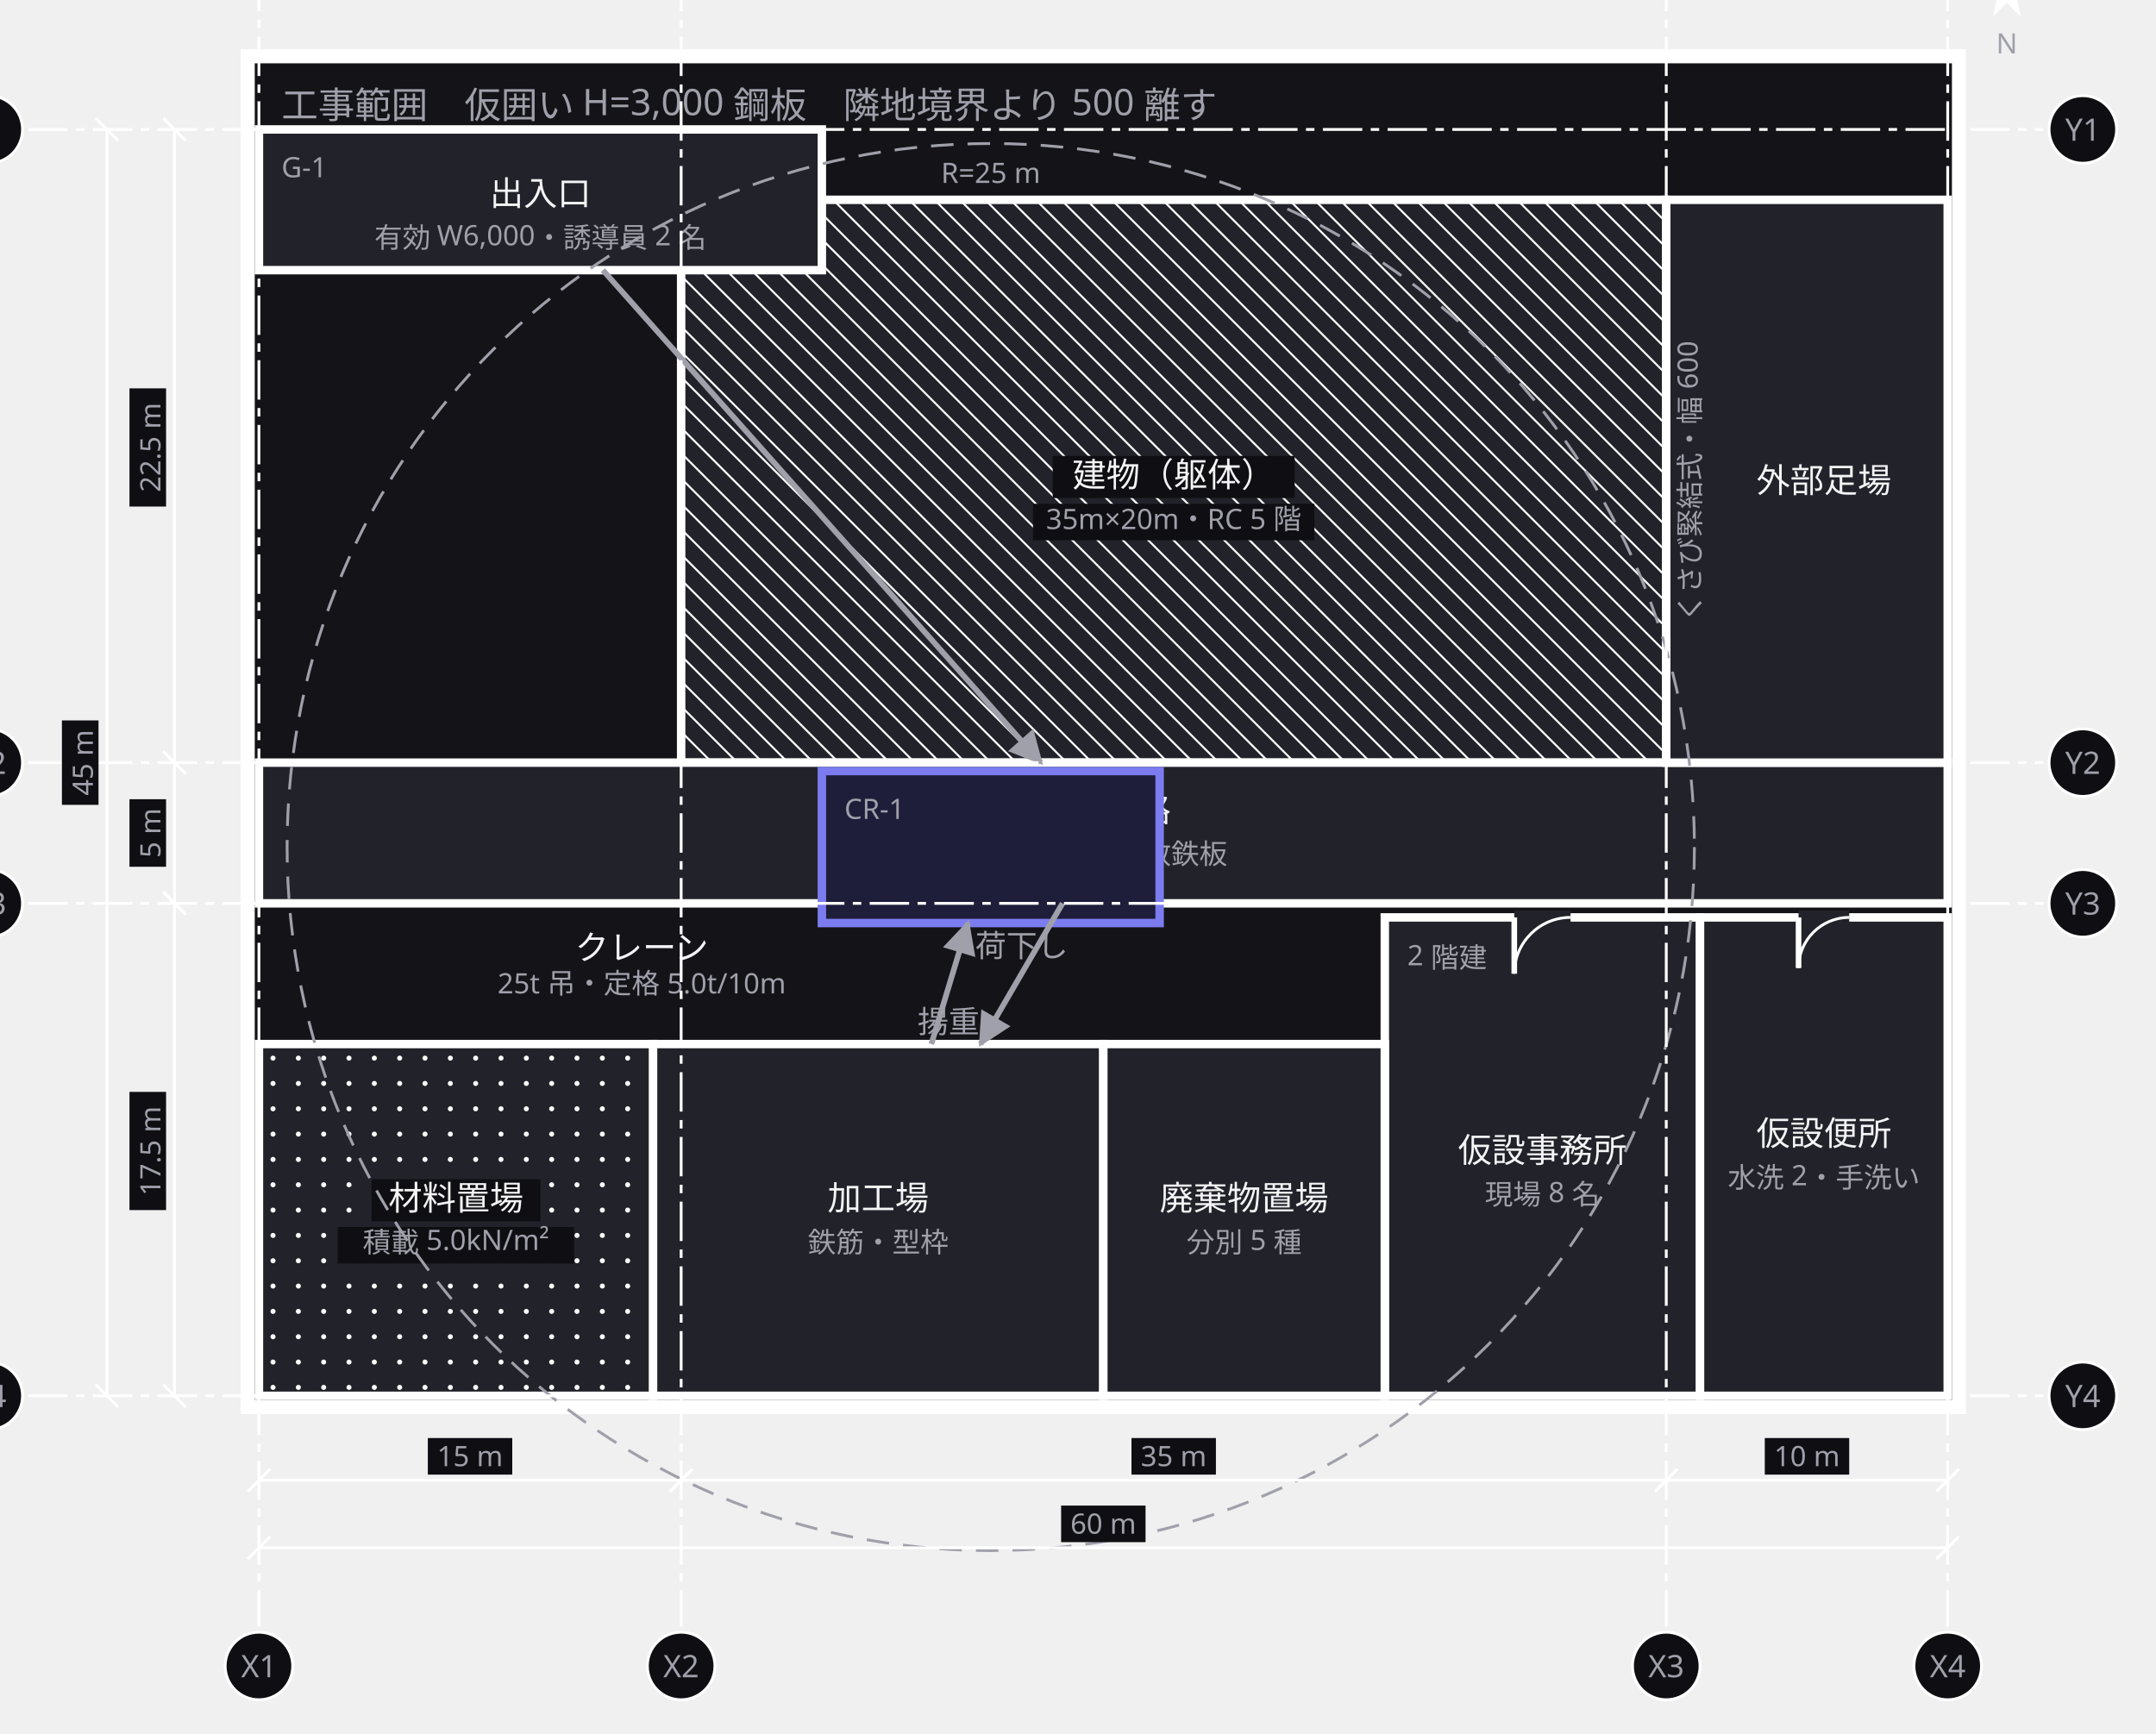
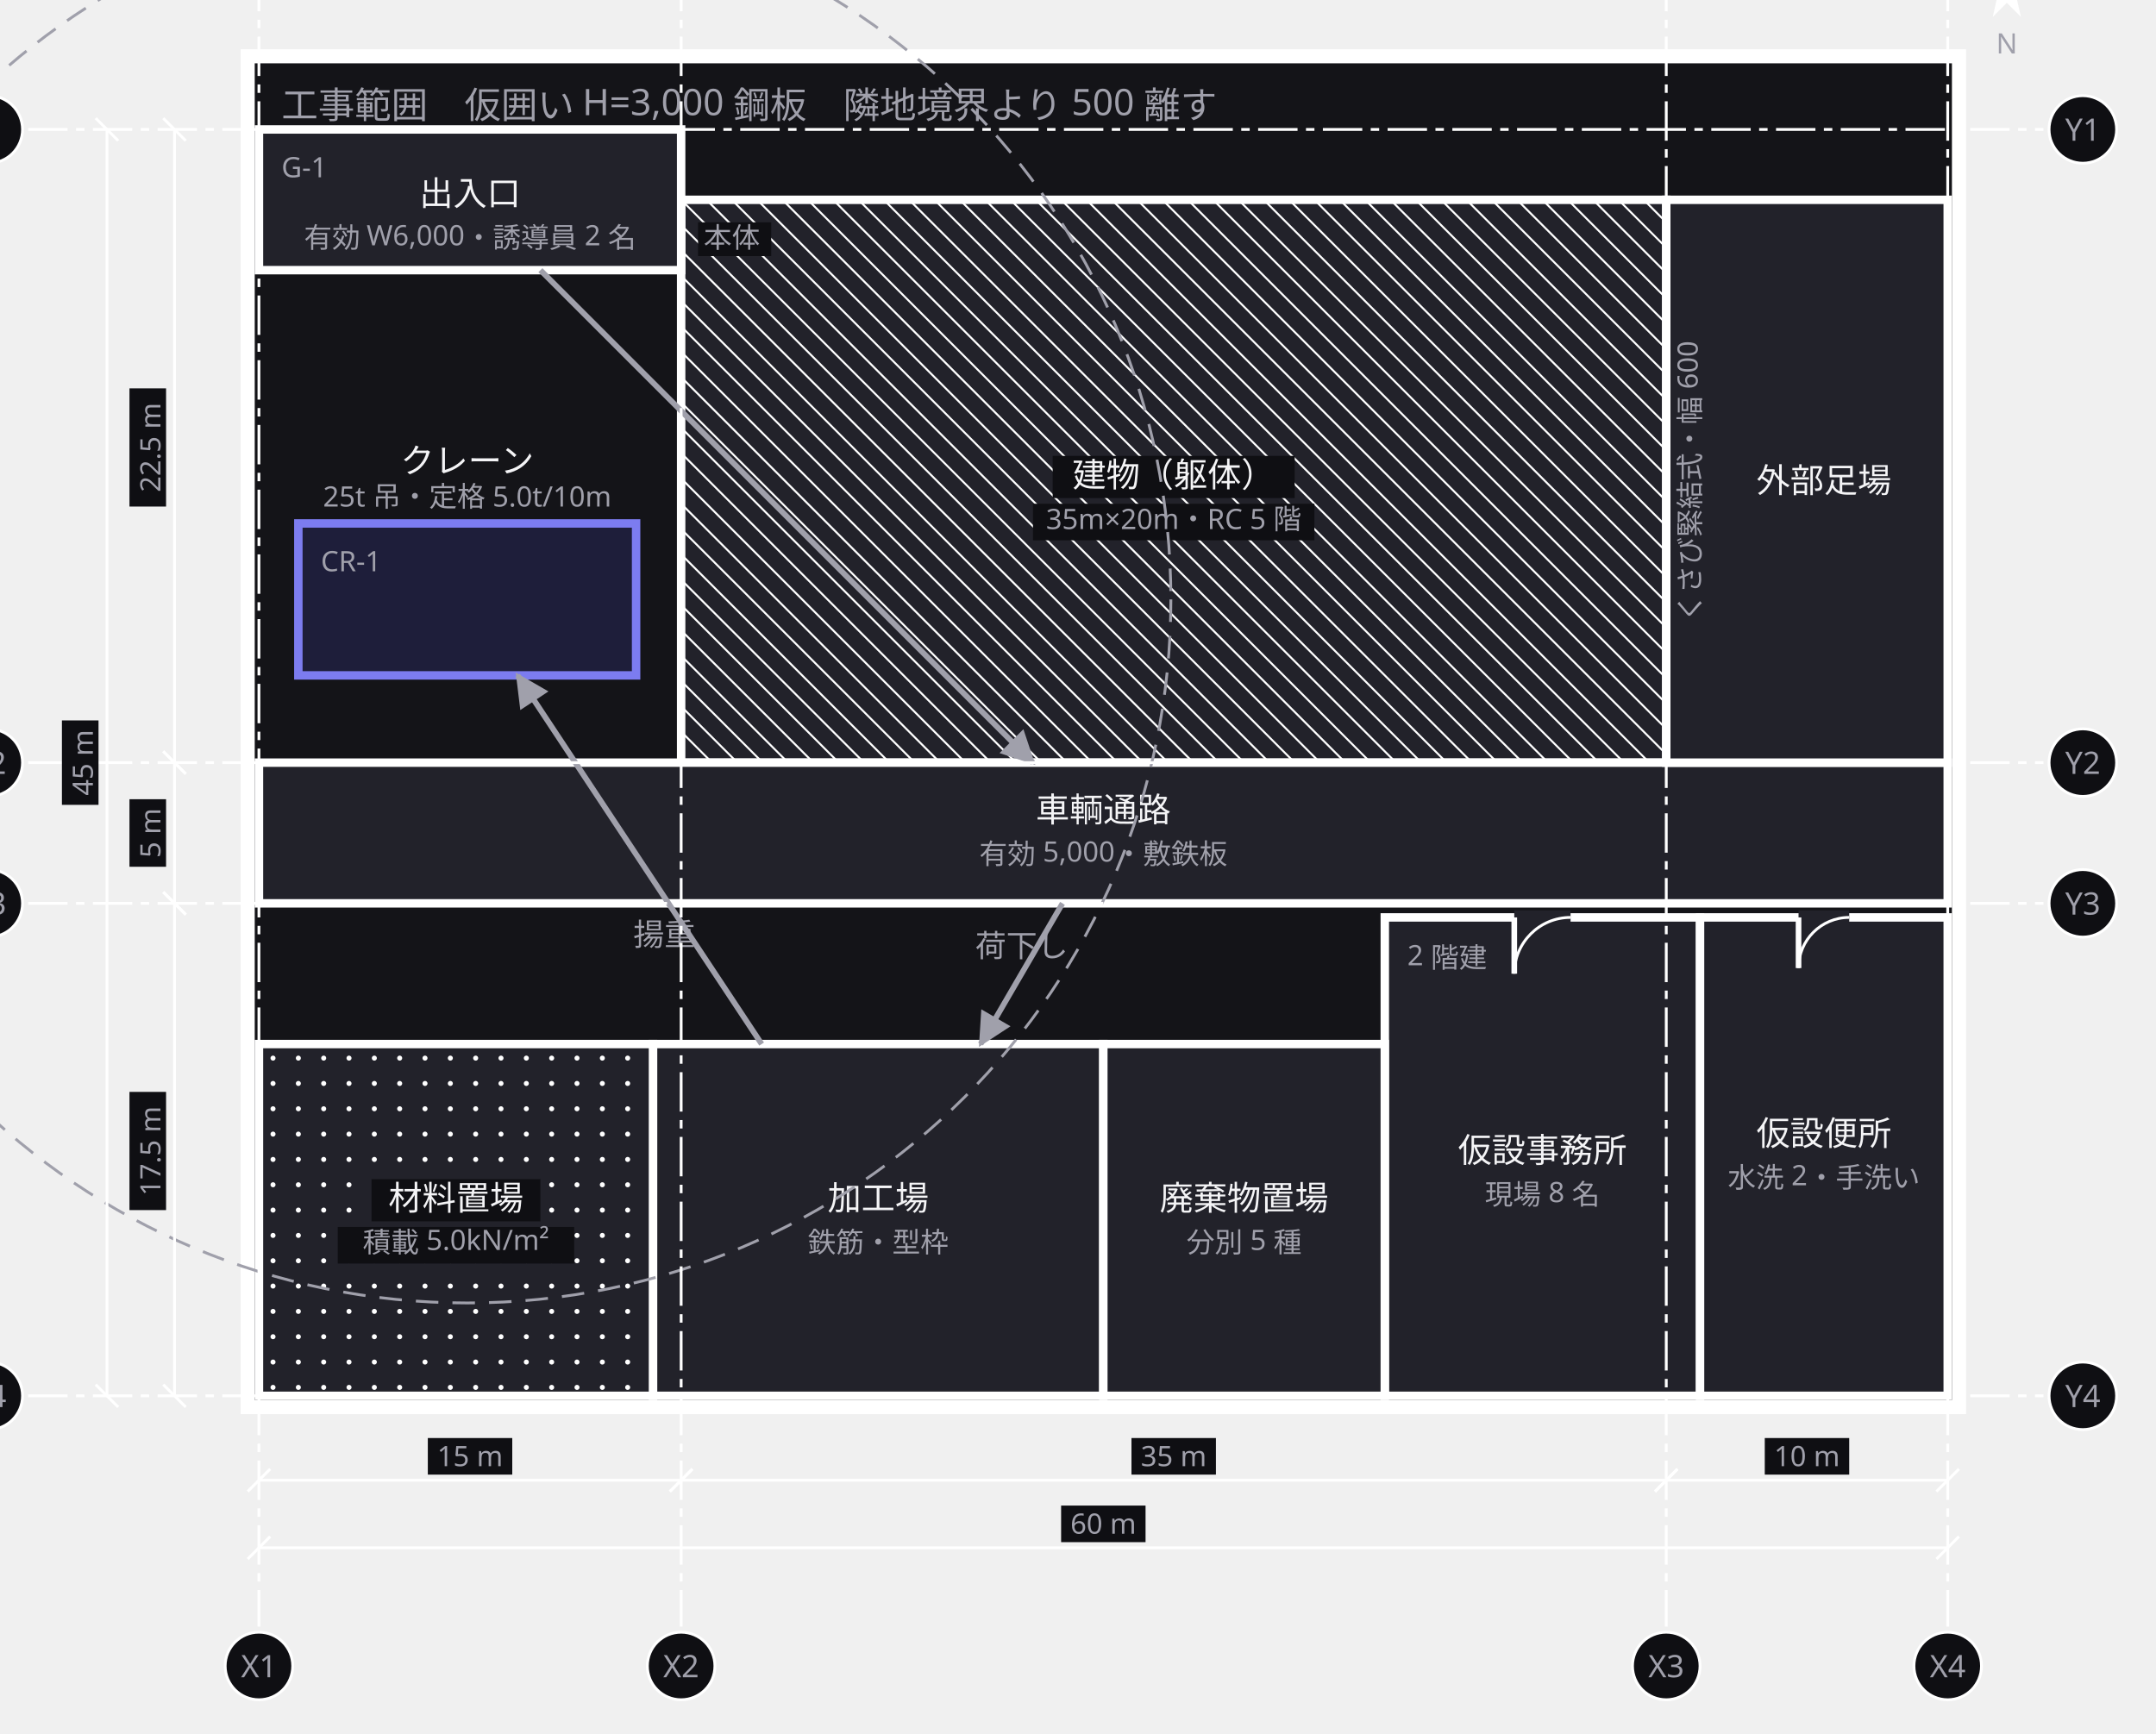
<svg xmlns="http://www.w3.org/2000/svg" width="766" height="616" viewBox="0 0 766 616">
  <defs>
    <marker id="arrow" viewBox="0 0 10 10" refX="9" refY="5" markerWidth="6" markerHeight="6" orient="auto">
      <path d="M 0 0 L 10 5 L 0 10 z" fill="#a0a0ab" />
    </marker>
  </defs>
  <g data-group="site">
    <rect x="88" y="20" width="608" height="480" fill="#141418" stroke="#ffffff" stroke-width="5" />
    <text x="100" y="42" font-family="sans-serif" font-size="13" fill="#a0a0ab">工事範囲　仮囲い H=3,000 鋼板　隣地境界より 500 離す</text>
  </g>
  <g data-node="tatemono" data-pinned="false" data-shape="rect">
    <rect x="242" y="71" width="350" height="200" fill="#22222a" stroke="#ffffff" stroke-width="3" />
    <line x1="592" y1="79" x2="584" y2="71" stroke="#ffffff" stroke-width="0.7" />
    <line x1="592" y1="88" x2="575" y2="71" stroke="#ffffff" stroke-width="0.7" />
    <line x1="592" y1="97" x2="566" y2="71" stroke="#ffffff" stroke-width="0.7" />
    <line x1="592" y1="106" x2="557" y2="71" stroke="#ffffff" stroke-width="0.7" />
    <line x1="592" y1="115" x2="548" y2="71" stroke="#ffffff" stroke-width="0.7" />
    <line x1="592" y1="124" x2="539" y2="71" stroke="#ffffff" stroke-width="0.7" />
    <line x1="592" y1="133" x2="530" y2="71" stroke="#ffffff" stroke-width="0.7" />
    <line x1="592" y1="142" x2="521" y2="71" stroke="#ffffff" stroke-width="0.7" />
    <line x1="592" y1="151" x2="512" y2="71" stroke="#ffffff" stroke-width="0.7" />
    <line x1="592" y1="160" x2="503" y2="71" stroke="#ffffff" stroke-width="0.7" />
    <line x1="592" y1="169" x2="494" y2="71" stroke="#ffffff" stroke-width="0.7" />
    <line x1="592" y1="178" x2="485" y2="71" stroke="#ffffff" stroke-width="0.7" />
    <line x1="592" y1="187" x2="476" y2="71" stroke="#ffffff" stroke-width="0.7" />
    <line x1="592" y1="196" x2="467" y2="71" stroke="#ffffff" stroke-width="0.7" />
    <line x1="592" y1="205" x2="458" y2="71" stroke="#ffffff" stroke-width="0.7" />
    <line x1="592" y1="214" x2="449" y2="71" stroke="#ffffff" stroke-width="0.7" />
    <line x1="592" y1="223" x2="440" y2="71" stroke="#ffffff" stroke-width="0.7" />
    <line x1="592" y1="232" x2="431" y2="71" stroke="#ffffff" stroke-width="0.7" />
    <line x1="592" y1="241" x2="422" y2="71" stroke="#ffffff" stroke-width="0.7" />
    <line x1="592" y1="250" x2="413" y2="71" stroke="#ffffff" stroke-width="0.7" />
    <line x1="592" y1="259" x2="404" y2="71" stroke="#ffffff" stroke-width="0.7" />
    <line x1="592" y1="268" x2="395" y2="71" stroke="#ffffff" stroke-width="0.7" />
    <line x1="386" y1="71" x2="586" y2="271" stroke="#ffffff" stroke-width="0.7" />
    <line x1="377" y1="71" x2="577" y2="271" stroke="#ffffff" stroke-width="0.7" />
    <line x1="368" y1="71" x2="568" y2="271" stroke="#ffffff" stroke-width="0.7" />
    <line x1="359" y1="71" x2="559" y2="271" stroke="#ffffff" stroke-width="0.7" />
    <line x1="350" y1="71" x2="550" y2="271" stroke="#ffffff" stroke-width="0.7" />
    <line x1="341" y1="71" x2="541" y2="271" stroke="#ffffff" stroke-width="0.7" />
    <line x1="332" y1="71" x2="532" y2="271" stroke="#ffffff" stroke-width="0.7" />
    <line x1="323" y1="71" x2="523" y2="271" stroke="#ffffff" stroke-width="0.7" />
    <line x1="314" y1="71" x2="514" y2="271" stroke="#ffffff" stroke-width="0.7" />
    <line x1="305" y1="71" x2="505" y2="271" stroke="#ffffff" stroke-width="0.7" />
    <line x1="296" y1="71" x2="496" y2="271" stroke="#ffffff" stroke-width="0.7" />
    <line x1="287" y1="71" x2="487" y2="271" stroke="#ffffff" stroke-width="0.7" />
    <line x1="278" y1="71" x2="478" y2="271" stroke="#ffffff" stroke-width="0.7" />
    <line x1="269" y1="71" x2="469" y2="271" stroke="#ffffff" stroke-width="0.7" />
    <line x1="260" y1="71" x2="460" y2="271" stroke="#ffffff" stroke-width="0.7" />
    <line x1="251" y1="71" x2="451" y2="271" stroke="#ffffff" stroke-width="0.7" />
    <line x1="242" y1="71" x2="442" y2="271" stroke="#ffffff" stroke-width="0.7" />
    <line x1="242" y1="80" x2="433" y2="271" stroke="#ffffff" stroke-width="0.7" />
    <line x1="242" y1="89" x2="424" y2="271" stroke="#ffffff" stroke-width="0.7" />
    <line x1="242" y1="98" x2="415" y2="271" stroke="#ffffff" stroke-width="0.7" />
    <line x1="242" y1="107" x2="406" y2="271" stroke="#ffffff" stroke-width="0.7" />
    <line x1="242" y1="116" x2="397" y2="271" stroke="#ffffff" stroke-width="0.7" />
    <line x1="242" y1="125" x2="388" y2="271" stroke="#ffffff" stroke-width="0.7" />
    <line x1="242" y1="134" x2="379" y2="271" stroke="#ffffff" stroke-width="0.7" />
    <line x1="242" y1="143" x2="370" y2="271" stroke="#ffffff" stroke-width="0.7" />
    <line x1="242" y1="152" x2="361" y2="271" stroke="#ffffff" stroke-width="0.7" />
    <line x1="242" y1="161" x2="352" y2="271" stroke="#ffffff" stroke-width="0.7" />
    <line x1="242" y1="170" x2="343" y2="271" stroke="#ffffff" stroke-width="0.7" />
    <line x1="242" y1="179" x2="334" y2="271" stroke="#ffffff" stroke-width="0.7" />
    <line x1="242" y1="188" x2="325" y2="271" stroke="#ffffff" stroke-width="0.7" />
    <line x1="242" y1="197" x2="316" y2="271" stroke="#ffffff" stroke-width="0.7" />
    <line x1="242" y1="206" x2="307" y2="271" stroke="#ffffff" stroke-width="0.7" />
    <line x1="242" y1="215" x2="298" y2="271" stroke="#ffffff" stroke-width="0.7" />
    <line x1="242" y1="224" x2="289" y2="271" stroke="#ffffff" stroke-width="0.7" />
    <line x1="242" y1="233" x2="280" y2="271" stroke="#ffffff" stroke-width="0.7" />
    <line x1="242" y1="242" x2="271" y2="271" stroke="#ffffff" stroke-width="0.7" />
    <line x1="242" y1="251" x2="262" y2="271" stroke="#ffffff" stroke-width="0.7" />
    <line x1="242" y1="260" x2="253" y2="271" stroke="#ffffff" stroke-width="0.7" />
    <line x1="242" y1="269" x2="244" y2="271" stroke="#ffffff" stroke-width="0.7" />
    <rect x="248" y="79" width="26" height="12" fill="#0f0f13" />
    <text x="250" y="88" font-family="sans-serif" font-size="10" fill="#a0a0ab">本体</text>
    <rect x="374" y="162" width="86" height="15" fill="#0f0f13" />
    <text x="417" y="173" text-anchor="middle" font-family="sans-serif" font-size="12" fill="#f4f4f6">建物（躯体）</text>
    <rect x="367" y="179" width="100" height="13" fill="#0f0f13" />
    <text x="417" y="188" text-anchor="middle" font-family="sans-serif" font-size="10" fill="#a0a0ab">35m×20m・RC 5 階</text>
  </g>
  <g data-node="tsuro" data-pinned="false" data-shape="rect">
    <rect x="92" y="271" width="600" height="50" fill="#22222a" stroke="#ffffff" stroke-width="3" />
    <text x="392" y="292" text-anchor="middle" font-family="sans-serif" font-size="12" fill="#f4f4f6">車輌通路</text>
    <text x="392" y="307" text-anchor="middle" font-family="sans-serif" font-size="10" fill="#a0a0ab">有効 5,000・敷鉄板</text>
  </g>
  <g data-node="ashiba" data-pinned="false" data-shape="rect">
    <rect x="592" y="71" width="100" height="200" fill="#22222a" stroke="#ffffff" stroke-width="3" />
    <text x="648" y="175" text-anchor="middle" font-family="sans-serif" font-size="12" fill="#f4f4f6">外部足場</text>
    <text x="604" y="171" text-anchor="middle" font-family="sans-serif" font-size="10" fill="#a0a0ab" transform="rotate(-90 604 171)">くさび緊結式・幅 600</text>
  </g>
  <g data-node="kako" data-pinned="false" data-shape="rect">
    <rect x="232" y="371" width="160" height="125" fill="#22222a" stroke="#ffffff" stroke-width="3" />
    <text x="312" y="430" text-anchor="middle" font-family="sans-serif" font-size="12" fill="#f4f4f6">加工場</text>
    <text x="312" y="445" text-anchor="middle" font-family="sans-serif" font-size="10" fill="#a0a0ab">鉄筋・型枠</text>
  </g>
  <g data-node="jimusho" data-pinned="false" data-shape="rect">
    <rect x="492" y="326" width="112" height="170" fill="#22222a" stroke="#ffffff" stroke-width="3" />
    <line x1="538" y1="326" x2="558" y2="326" stroke="#22222a" stroke-width="5" />
    <line x1="538" y1="326" x2="538" y2="346" stroke="#ffffff" stroke-width="2" />
    <path d="M 538 346 A 20 20 0 0 1 558 326" fill="none" stroke="#ffffff" stroke-width="1" />
    <text x="500" y="343" font-family="sans-serif" font-size="10" fill="#a0a0ab">2 階建</text>
    <text x="548" y="413" text-anchor="middle" font-family="sans-serif" font-size="12" fill="#f4f4f6">仮設事務所</text>
    <text x="548" y="428" text-anchor="middle" font-family="sans-serif" font-size="10" fill="#a0a0ab">現場 8 名</text>
  </g>
  <g data-node="shizai" data-pinned="false" data-shape="rect">
    <rect x="92" y="371" width="140" height="125" fill="#22222a" stroke="#ffffff" stroke-width="3" />
    <circle cx="97" cy="376" r="0.9" fill="#ffffff" />
    <circle cx="106" cy="376" r="0.9" fill="#ffffff" />
    <circle cx="115" cy="376" r="0.9" fill="#ffffff" />
    <circle cx="124" cy="376" r="0.9" fill="#ffffff" />
    <circle cx="133" cy="376" r="0.9" fill="#ffffff" />
    <circle cx="142" cy="376" r="0.9" fill="#ffffff" />
    <circle cx="151" cy="376" r="0.9" fill="#ffffff" />
    <circle cx="160" cy="376" r="0.9" fill="#ffffff" />
    <circle cx="169" cy="376" r="0.9" fill="#ffffff" />
    <circle cx="178" cy="376" r="0.9" fill="#ffffff" />
    <circle cx="187" cy="376" r="0.9" fill="#ffffff" />
    <circle cx="196" cy="376" r="0.9" fill="#ffffff" />
    <circle cx="205" cy="376" r="0.9" fill="#ffffff" />
    <circle cx="214" cy="376" r="0.9" fill="#ffffff" />
    <circle cx="223" cy="376" r="0.9" fill="#ffffff" />
    <circle cx="232" cy="376" r="0.9" fill="#ffffff" />
    <circle cx="97" cy="385" r="0.9" fill="#ffffff" />
    <circle cx="106" cy="385" r="0.9" fill="#ffffff" />
    <circle cx="115" cy="385" r="0.9" fill="#ffffff" />
    <circle cx="124" cy="385" r="0.9" fill="#ffffff" />
    <circle cx="133" cy="385" r="0.9" fill="#ffffff" />
    <circle cx="142" cy="385" r="0.9" fill="#ffffff" />
    <circle cx="151" cy="385" r="0.9" fill="#ffffff" />
    <circle cx="160" cy="385" r="0.9" fill="#ffffff" />
    <circle cx="169" cy="385" r="0.9" fill="#ffffff" />
    <circle cx="178" cy="385" r="0.9" fill="#ffffff" />
    <circle cx="187" cy="385" r="0.9" fill="#ffffff" />
    <circle cx="196" cy="385" r="0.9" fill="#ffffff" />
    <circle cx="205" cy="385" r="0.9" fill="#ffffff" />
    <circle cx="214" cy="385" r="0.9" fill="#ffffff" />
    <circle cx="223" cy="385" r="0.9" fill="#ffffff" />
    <circle cx="232" cy="385" r="0.9" fill="#ffffff" />
    <circle cx="97" cy="394" r="0.9" fill="#ffffff" />
    <circle cx="106" cy="394" r="0.9" fill="#ffffff" />
    <circle cx="115" cy="394" r="0.9" fill="#ffffff" />
    <circle cx="124" cy="394" r="0.9" fill="#ffffff" />
    <circle cx="133" cy="394" r="0.9" fill="#ffffff" />
    <circle cx="142" cy="394" r="0.9" fill="#ffffff" />
    <circle cx="151" cy="394" r="0.9" fill="#ffffff" />
    <circle cx="160" cy="394" r="0.9" fill="#ffffff" />
    <circle cx="169" cy="394" r="0.9" fill="#ffffff" />
    <circle cx="178" cy="394" r="0.9" fill="#ffffff" />
    <circle cx="187" cy="394" r="0.9" fill="#ffffff" />
    <circle cx="196" cy="394" r="0.9" fill="#ffffff" />
    <circle cx="205" cy="394" r="0.9" fill="#ffffff" />
    <circle cx="214" cy="394" r="0.9" fill="#ffffff" />
    <circle cx="223" cy="394" r="0.9" fill="#ffffff" />
    <circle cx="232" cy="394" r="0.9" fill="#ffffff" />
    <circle cx="97" cy="403" r="0.9" fill="#ffffff" />
    <circle cx="106" cy="403" r="0.9" fill="#ffffff" />
    <circle cx="115" cy="403" r="0.9" fill="#ffffff" />
    <circle cx="124" cy="403" r="0.9" fill="#ffffff" />
    <circle cx="133" cy="403" r="0.9" fill="#ffffff" />
    <circle cx="142" cy="403" r="0.9" fill="#ffffff" />
    <circle cx="151" cy="403" r="0.9" fill="#ffffff" />
    <circle cx="160" cy="403" r="0.9" fill="#ffffff" />
    <circle cx="169" cy="403" r="0.9" fill="#ffffff" />
    <circle cx="178" cy="403" r="0.9" fill="#ffffff" />
    <circle cx="187" cy="403" r="0.9" fill="#ffffff" />
    <circle cx="196" cy="403" r="0.9" fill="#ffffff" />
    <circle cx="205" cy="403" r="0.9" fill="#ffffff" />
    <circle cx="214" cy="403" r="0.9" fill="#ffffff" />
    <circle cx="223" cy="403" r="0.9" fill="#ffffff" />
    <circle cx="232" cy="403" r="0.9" fill="#ffffff" />
    <circle cx="97" cy="412" r="0.9" fill="#ffffff" />
    <circle cx="106" cy="412" r="0.9" fill="#ffffff" />
    <circle cx="115" cy="412" r="0.9" fill="#ffffff" />
    <circle cx="124" cy="412" r="0.9" fill="#ffffff" />
    <circle cx="133" cy="412" r="0.9" fill="#ffffff" />
    <circle cx="142" cy="412" r="0.9" fill="#ffffff" />
    <circle cx="151" cy="412" r="0.9" fill="#ffffff" />
    <circle cx="160" cy="412" r="0.9" fill="#ffffff" />
    <circle cx="169" cy="412" r="0.9" fill="#ffffff" />
    <circle cx="178" cy="412" r="0.9" fill="#ffffff" />
    <circle cx="187" cy="412" r="0.9" fill="#ffffff" />
    <circle cx="196" cy="412" r="0.9" fill="#ffffff" />
    <circle cx="205" cy="412" r="0.9" fill="#ffffff" />
    <circle cx="214" cy="412" r="0.9" fill="#ffffff" />
    <circle cx="223" cy="412" r="0.9" fill="#ffffff" />
    <circle cx="232" cy="412" r="0.9" fill="#ffffff" />
    <circle cx="97" cy="421" r="0.9" fill="#ffffff" />
    <circle cx="106" cy="421" r="0.9" fill="#ffffff" />
    <circle cx="115" cy="421" r="0.9" fill="#ffffff" />
    <circle cx="124" cy="421" r="0.9" fill="#ffffff" />
    <circle cx="133" cy="421" r="0.9" fill="#ffffff" />
    <circle cx="142" cy="421" r="0.9" fill="#ffffff" />
    <circle cx="151" cy="421" r="0.9" fill="#ffffff" />
    <circle cx="160" cy="421" r="0.9" fill="#ffffff" />
    <circle cx="169" cy="421" r="0.9" fill="#ffffff" />
    <circle cx="178" cy="421" r="0.9" fill="#ffffff" />
    <circle cx="187" cy="421" r="0.9" fill="#ffffff" />
    <circle cx="196" cy="421" r="0.9" fill="#ffffff" />
    <circle cx="205" cy="421" r="0.9" fill="#ffffff" />
    <circle cx="214" cy="421" r="0.9" fill="#ffffff" />
    <circle cx="223" cy="421" r="0.9" fill="#ffffff" />
    <circle cx="232" cy="421" r="0.9" fill="#ffffff" />
    <circle cx="97" cy="430" r="0.9" fill="#ffffff" />
    <circle cx="106" cy="430" r="0.9" fill="#ffffff" />
    <circle cx="115" cy="430" r="0.9" fill="#ffffff" />
    <circle cx="124" cy="430" r="0.9" fill="#ffffff" />
    <circle cx="133" cy="430" r="0.9" fill="#ffffff" />
    <circle cx="142" cy="430" r="0.9" fill="#ffffff" />
    <circle cx="151" cy="430" r="0.9" fill="#ffffff" />
    <circle cx="160" cy="430" r="0.9" fill="#ffffff" />
    <circle cx="169" cy="430" r="0.9" fill="#ffffff" />
    <circle cx="178" cy="430" r="0.9" fill="#ffffff" />
    <circle cx="187" cy="430" r="0.9" fill="#ffffff" />
    <circle cx="196" cy="430" r="0.9" fill="#ffffff" />
    <circle cx="205" cy="430" r="0.9" fill="#ffffff" />
    <circle cx="214" cy="430" r="0.9" fill="#ffffff" />
    <circle cx="223" cy="430" r="0.9" fill="#ffffff" />
    <circle cx="232" cy="430" r="0.9" fill="#ffffff" />
    <circle cx="97" cy="439" r="0.9" fill="#ffffff" />
    <circle cx="106" cy="439" r="0.9" fill="#ffffff" />
    <circle cx="115" cy="439" r="0.9" fill="#ffffff" />
    <circle cx="124" cy="439" r="0.9" fill="#ffffff" />
    <circle cx="133" cy="439" r="0.9" fill="#ffffff" />
    <circle cx="142" cy="439" r="0.9" fill="#ffffff" />
    <circle cx="151" cy="439" r="0.9" fill="#ffffff" />
    <circle cx="160" cy="439" r="0.9" fill="#ffffff" />
    <circle cx="169" cy="439" r="0.9" fill="#ffffff" />
    <circle cx="178" cy="439" r="0.9" fill="#ffffff" />
    <circle cx="187" cy="439" r="0.9" fill="#ffffff" />
    <circle cx="196" cy="439" r="0.9" fill="#ffffff" />
    <circle cx="205" cy="439" r="0.9" fill="#ffffff" />
    <circle cx="214" cy="439" r="0.9" fill="#ffffff" />
    <circle cx="223" cy="439" r="0.9" fill="#ffffff" />
    <circle cx="232" cy="439" r="0.9" fill="#ffffff" />
    <circle cx="97" cy="448" r="0.9" fill="#ffffff" />
    <circle cx="106" cy="448" r="0.9" fill="#ffffff" />
    <circle cx="115" cy="448" r="0.9" fill="#ffffff" />
    <circle cx="124" cy="448" r="0.9" fill="#ffffff" />
    <circle cx="133" cy="448" r="0.9" fill="#ffffff" />
    <circle cx="142" cy="448" r="0.9" fill="#ffffff" />
    <circle cx="151" cy="448" r="0.9" fill="#ffffff" />
    <circle cx="160" cy="448" r="0.9" fill="#ffffff" />
    <circle cx="169" cy="448" r="0.9" fill="#ffffff" />
    <circle cx="178" cy="448" r="0.9" fill="#ffffff" />
    <circle cx="187" cy="448" r="0.9" fill="#ffffff" />
    <circle cx="196" cy="448" r="0.9" fill="#ffffff" />
    <circle cx="205" cy="448" r="0.9" fill="#ffffff" />
    <circle cx="214" cy="448" r="0.9" fill="#ffffff" />
    <circle cx="223" cy="448" r="0.9" fill="#ffffff" />
    <circle cx="232" cy="448" r="0.9" fill="#ffffff" />
    <circle cx="97" cy="457" r="0.9" fill="#ffffff" />
    <circle cx="106" cy="457" r="0.9" fill="#ffffff" />
    <circle cx="115" cy="457" r="0.9" fill="#ffffff" />
    <circle cx="124" cy="457" r="0.9" fill="#ffffff" />
    <circle cx="133" cy="457" r="0.9" fill="#ffffff" />
    <circle cx="142" cy="457" r="0.9" fill="#ffffff" />
    <circle cx="151" cy="457" r="0.9" fill="#ffffff" />
    <circle cx="160" cy="457" r="0.9" fill="#ffffff" />
    <circle cx="169" cy="457" r="0.9" fill="#ffffff" />
    <circle cx="178" cy="457" r="0.9" fill="#ffffff" />
    <circle cx="187" cy="457" r="0.9" fill="#ffffff" />
    <circle cx="196" cy="457" r="0.9" fill="#ffffff" />
    <circle cx="205" cy="457" r="0.9" fill="#ffffff" />
    <circle cx="214" cy="457" r="0.9" fill="#ffffff" />
    <circle cx="223" cy="457" r="0.9" fill="#ffffff" />
    <circle cx="232" cy="457" r="0.9" fill="#ffffff" />
    <circle cx="97" cy="466" r="0.9" fill="#ffffff" />
    <circle cx="106" cy="466" r="0.9" fill="#ffffff" />
    <circle cx="115" cy="466" r="0.9" fill="#ffffff" />
    <circle cx="124" cy="466" r="0.9" fill="#ffffff" />
    <circle cx="133" cy="466" r="0.9" fill="#ffffff" />
    <circle cx="142" cy="466" r="0.9" fill="#ffffff" />
    <circle cx="151" cy="466" r="0.9" fill="#ffffff" />
    <circle cx="160" cy="466" r="0.9" fill="#ffffff" />
    <circle cx="169" cy="466" r="0.9" fill="#ffffff" />
    <circle cx="178" cy="466" r="0.9" fill="#ffffff" />
    <circle cx="187" cy="466" r="0.9" fill="#ffffff" />
    <circle cx="196" cy="466" r="0.9" fill="#ffffff" />
    <circle cx="205" cy="466" r="0.9" fill="#ffffff" />
    <circle cx="214" cy="466" r="0.9" fill="#ffffff" />
    <circle cx="223" cy="466" r="0.9" fill="#ffffff" />
    <circle cx="232" cy="466" r="0.9" fill="#ffffff" />
    <circle cx="97" cy="475" r="0.9" fill="#ffffff" />
    <circle cx="106" cy="475" r="0.9" fill="#ffffff" />
    <circle cx="115" cy="475" r="0.9" fill="#ffffff" />
    <circle cx="124" cy="475" r="0.9" fill="#ffffff" />
    <circle cx="133" cy="475" r="0.9" fill="#ffffff" />
    <circle cx="142" cy="475" r="0.9" fill="#ffffff" />
    <circle cx="151" cy="475" r="0.9" fill="#ffffff" />
    <circle cx="160" cy="475" r="0.9" fill="#ffffff" />
    <circle cx="169" cy="475" r="0.9" fill="#ffffff" />
    <circle cx="178" cy="475" r="0.9" fill="#ffffff" />
    <circle cx="187" cy="475" r="0.9" fill="#ffffff" />
    <circle cx="196" cy="475" r="0.9" fill="#ffffff" />
    <circle cx="205" cy="475" r="0.9" fill="#ffffff" />
    <circle cx="214" cy="475" r="0.9" fill="#ffffff" />
    <circle cx="223" cy="475" r="0.9" fill="#ffffff" />
    <circle cx="232" cy="475" r="0.9" fill="#ffffff" />
    <circle cx="97" cy="484" r="0.9" fill="#ffffff" />
    <circle cx="106" cy="484" r="0.9" fill="#ffffff" />
    <circle cx="115" cy="484" r="0.9" fill="#ffffff" />
    <circle cx="124" cy="484" r="0.9" fill="#ffffff" />
    <circle cx="133" cy="484" r="0.9" fill="#ffffff" />
    <circle cx="142" cy="484" r="0.9" fill="#ffffff" />
    <circle cx="151" cy="484" r="0.9" fill="#ffffff" />
    <circle cx="160" cy="484" r="0.9" fill="#ffffff" />
    <circle cx="169" cy="484" r="0.9" fill="#ffffff" />
    <circle cx="178" cy="484" r="0.9" fill="#ffffff" />
    <circle cx="187" cy="484" r="0.9" fill="#ffffff" />
    <circle cx="196" cy="484" r="0.9" fill="#ffffff" />
    <circle cx="205" cy="484" r="0.9" fill="#ffffff" />
    <circle cx="214" cy="484" r="0.9" fill="#ffffff" />
    <circle cx="223" cy="484" r="0.9" fill="#ffffff" />
    <circle cx="232" cy="484" r="0.9" fill="#ffffff" />
    <circle cx="97" cy="493" r="0.9" fill="#ffffff" />
    <circle cx="106" cy="493" r="0.9" fill="#ffffff" />
    <circle cx="115" cy="493" r="0.9" fill="#ffffff" />
    <circle cx="124" cy="493" r="0.9" fill="#ffffff" />
    <circle cx="133" cy="493" r="0.9" fill="#ffffff" />
    <circle cx="142" cy="493" r="0.9" fill="#ffffff" />
    <circle cx="151" cy="493" r="0.9" fill="#ffffff" />
    <circle cx="160" cy="493" r="0.9" fill="#ffffff" />
    <circle cx="169" cy="493" r="0.9" fill="#ffffff" />
    <circle cx="178" cy="493" r="0.9" fill="#ffffff" />
    <circle cx="187" cy="493" r="0.9" fill="#ffffff" />
    <circle cx="196" cy="493" r="0.9" fill="#ffffff" />
    <circle cx="205" cy="493" r="0.9" fill="#ffffff" />
    <circle cx="214" cy="493" r="0.9" fill="#ffffff" />
    <circle cx="223" cy="493" r="0.9" fill="#ffffff" />
    <circle cx="232" cy="493" r="0.9" fill="#ffffff" />
    <rect x="132" y="419" width="60" height="15" fill="#0f0f13" />
    <text x="162" y="430" text-anchor="middle" font-family="sans-serif" font-size="12" fill="#f4f4f6">材料置場</text>
    <rect x="120" y="436" width="84" height="13" fill="#0f0f13" />
    <text x="162" y="445" text-anchor="middle" font-family="sans-serif" font-size="10" fill="#a0a0ab">積載 5.0kN/m²</text>
  </g>
  <g data-node="benjo" data-pinned="false" data-shape="rect">
    <rect x="604" y="326" width="88" height="170" fill="#22222a" stroke="#ffffff" stroke-width="3" />
    <line x1="639" y1="326" x2="657" y2="326" stroke="#22222a" stroke-width="5" />
    <line x1="639" y1="326" x2="639" y2="344" stroke="#ffffff" stroke-width="2" />
    <path d="M 639 344 A 18 18 0 0 1 657 326" fill="none" stroke="#ffffff" stroke-width="1" />
    <text x="648" y="407" text-anchor="middle" font-family="sans-serif" font-size="12" fill="#f4f4f6">仮設便所</text>
    <text x="648" y="422" text-anchor="middle" font-family="sans-serif" font-size="10" fill="#a0a0ab">水洗 2・手洗い</text>
  </g>
  <g data-node="haiki" data-pinned="false" data-shape="rect">
    <rect x="392" y="371" width="100" height="125" fill="#22222a" stroke="#ffffff" stroke-width="3" />
    <text x="442" y="430" text-anchor="middle" font-family="sans-serif" font-size="12" fill="#f4f4f6">廃棄物置場</text>
    <text x="442" y="445" text-anchor="middle" font-family="sans-serif" font-size="10" fill="#a0a0ab">分別 5 種</text>
  </g>
  <g data-node="gate" data-pinned="false" data-shape="rect">
-     <rect x="92" y="46" width="200" height="50" fill="#22222a" stroke="#ffffff" stroke-width="3" />
+     <rect x="92" y="46" width="150" height="50" fill="#22222a" stroke="#ffffff" stroke-width="3" />
    <text x="100" y="63" font-family="sans-serif" font-size="10" fill="#a0a0ab">G-1</text>
-     <text x="192" y="73" text-anchor="middle" font-family="sans-serif" font-size="12" fill="#f4f4f6">出入口</text>
-     <text x="192" y="88" text-anchor="middle" font-family="sans-serif" font-size="10" fill="#a0a0ab">有効 W6,000・誘導員 2 名</text>
+     <text x="167" y="73" text-anchor="middle" font-family="sans-serif" font-size="12" fill="#f4f4f6">出入口</text>
+     <text x="167" y="88" text-anchor="middle" font-family="sans-serif" font-size="10" fill="#a0a0ab">有効 W6,000・誘導員 2 名</text>
  </g>
  <g data-node="crane" data-pinned="false" data-appearance="primary" data-shape="rect">
-     <rect x="292" y="274" width="120" height="54" fill="#1e1e3a" stroke="#7c7cf0" stroke-width="3" />
-     <text x="300" y="291" font-family="sans-serif" font-size="10" fill="#a0a0ab">CR-1</text>
-     <text x="228" y="341" text-anchor="middle" font-family="sans-serif" font-size="12" fill="#f4f4f6">クレーン</text>
-     <text x="228" y="353" text-anchor="middle" font-family="sans-serif" font-size="10" fill="#a0a0ab">25t 吊・定格 5.0t/10m</text>
+     <rect x="106" y="186" width="120" height="54" fill="#1e1e3a" stroke="#7c7cf0" stroke-width="3" />
+     <text x="114" y="203" font-family="sans-serif" font-size="10" fill="#a0a0ab">CR-1</text>
+     <text x="166" y="168" text-anchor="middle" font-family="sans-serif" font-size="12" fill="#f4f4f6">クレーン</text>
+     <text x="166" y="180" text-anchor="middle" font-family="sans-serif" font-size="10" fill="#a0a0ab">25t 吊・定格 5.0t/10m</text>
  </g>
  <g data-edge="gate&gt;tsuro" data-pinned="false">
-     <path d="M 214.2 96 L 369.8 271" fill="none" stroke="#a0a0ab" stroke-width="2" marker-end="url(#arrow)" />
+     <path d="M 192 96 L 367 271" fill="none" stroke="#a0a0ab" stroke-width="2" marker-end="url(#arrow)" />
  </g>
  <g data-edge="tsuro&gt;kako" data-pinned="false">
    <path d="M 377.5 321 L 348.4 371" fill="none" stroke="#a0a0ab" stroke-width="2" marker-end="url(#arrow)" />
    <text x="363" y="340" text-anchor="middle" font-family="sans-serif" font-size="11" fill="#a0a0ab">荷下し</text>
  </g>
  <g data-edge="kako&gt;crane" data-pinned="false">
-     <path d="M 330.9 371 L 343.9 328" fill="none" stroke="#a0a0ab" stroke-width="2" marker-end="url(#arrow)" />
-     <text x="337" y="367" text-anchor="middle" font-family="sans-serif" font-size="11" fill="#a0a0ab">揚重</text>
+     <path d="M 270.6 371 L 183.9 240" fill="none" stroke="#a0a0ab" stroke-width="2" marker-end="url(#arrow)" />
+     <text x="236" y="336" text-anchor="middle" font-family="sans-serif" font-size="11" fill="#a0a0ab">揚重</text>
  </g>
  <g data-range="crane">
-     <circle cx="352" cy="301" r="250" fill="none" stroke="#a0a0ab" stroke-width="1" stroke-dasharray="8 5" />
-     <text x="352" y="65" text-anchor="middle" font-family="sans-serif" font-size="10" fill="#a0a0ab">R=25 m</text>
+     <circle cx="166" cy="213" r="250" fill="none" stroke="#a0a0ab" stroke-width="1" stroke-dasharray="8 5" />
+     <text x="166" y="-23" text-anchor="middle" font-family="sans-serif" font-size="10" fill="#a0a0ab">R=25 m</text>
  </g>
  <g data-grid="true">
    <line x1="92" y1="-10" x2="92" y2="578" stroke="#ffffff" stroke-width="1" stroke-dasharray="14 3 3 3" />
    <circle cx="92" cy="-24" r="12" fill="#0f0f13" stroke="#ffffff" />
    <text x="92" y="-20" text-anchor="middle" font-family="sans-serif" font-size="11" fill="#a0a0ab">X1</text>
    <circle cx="92" cy="592" r="12" fill="#0f0f13" stroke="#ffffff" />
    <text x="92" y="596" text-anchor="middle" font-family="sans-serif" font-size="11" fill="#a0a0ab">X1</text>
    <line x1="242" y1="-10" x2="242" y2="578" stroke="#ffffff" stroke-width="1" stroke-dasharray="14 3 3 3" />
    <circle cx="242" cy="-24" r="12" fill="#0f0f13" stroke="#ffffff" />
    <text x="242" y="-20" text-anchor="middle" font-family="sans-serif" font-size="11" fill="#a0a0ab">X2</text>
    <circle cx="242" cy="592" r="12" fill="#0f0f13" stroke="#ffffff" />
    <text x="242" y="596" text-anchor="middle" font-family="sans-serif" font-size="11" fill="#a0a0ab">X2</text>
    <line x1="592" y1="-10" x2="592" y2="578" stroke="#ffffff" stroke-width="1" stroke-dasharray="14 3 3 3" />
    <circle cx="592" cy="-24" r="12" fill="#0f0f13" stroke="#ffffff" />
    <text x="592" y="-20" text-anchor="middle" font-family="sans-serif" font-size="11" fill="#a0a0ab">X3</text>
    <circle cx="592" cy="592" r="12" fill="#0f0f13" stroke="#ffffff" />
    <text x="592" y="596" text-anchor="middle" font-family="sans-serif" font-size="11" fill="#a0a0ab">X3</text>
    <line x1="692" y1="-10" x2="692" y2="578" stroke="#ffffff" stroke-width="1" stroke-dasharray="14 3 3 3" />
    <circle cx="692" cy="-24" r="12" fill="#0f0f13" stroke="#ffffff" />
    <text x="692" y="-20" text-anchor="middle" font-family="sans-serif" font-size="11" fill="#a0a0ab">X4</text>
    <circle cx="692" cy="592" r="12" fill="#0f0f13" stroke="#ffffff" />
    <text x="692" y="596" text-anchor="middle" font-family="sans-serif" font-size="11" fill="#a0a0ab">X4</text>
    <line x1="10" y1="46" x2="726" y2="46" stroke="#ffffff" stroke-width="1" stroke-dasharray="14 3 3 3" />
    <circle cx="-4" cy="46" r="12" fill="#0f0f13" stroke="#ffffff" />
    <text x="-4" y="50" text-anchor="middle" font-family="sans-serif" font-size="11" fill="#a0a0ab">Y1</text>
    <circle cx="740" cy="46" r="12" fill="#0f0f13" stroke="#ffffff" />
    <text x="740" y="50" text-anchor="middle" font-family="sans-serif" font-size="11" fill="#a0a0ab">Y1</text>
    <line x1="10" y1="271" x2="726" y2="271" stroke="#ffffff" stroke-width="1" stroke-dasharray="14 3 3 3" />
    <circle cx="-4" cy="271" r="12" fill="#0f0f13" stroke="#ffffff" />
    <text x="-4" y="275" text-anchor="middle" font-family="sans-serif" font-size="11" fill="#a0a0ab">Y2</text>
    <circle cx="740" cy="271" r="12" fill="#0f0f13" stroke="#ffffff" />
    <text x="740" y="275" text-anchor="middle" font-family="sans-serif" font-size="11" fill="#a0a0ab">Y2</text>
    <line x1="10" y1="321" x2="726" y2="321" stroke="#ffffff" stroke-width="1" stroke-dasharray="14 3 3 3" />
    <circle cx="-4" cy="321" r="12" fill="#0f0f13" stroke="#ffffff" />
    <text x="-4" y="325" text-anchor="middle" font-family="sans-serif" font-size="11" fill="#a0a0ab">Y3</text>
    <circle cx="740" cy="321" r="12" fill="#0f0f13" stroke="#ffffff" />
    <text x="740" y="325" text-anchor="middle" font-family="sans-serif" font-size="11" fill="#a0a0ab">Y3</text>
    <line x1="10" y1="496" x2="726" y2="496" stroke="#ffffff" stroke-width="1" stroke-dasharray="14 3 3 3" />
    <circle cx="-4" cy="496" r="12" fill="#0f0f13" stroke="#ffffff" />
    <text x="-4" y="500" text-anchor="middle" font-family="sans-serif" font-size="11" fill="#a0a0ab">Y4</text>
    <circle cx="740" cy="496" r="12" fill="#0f0f13" stroke="#ffffff" />
    <text x="740" y="500" text-anchor="middle" font-family="sans-serif" font-size="11" fill="#a0a0ab">Y4</text>
  </g>
  <g data-dimensions="true">
    <line x1="92" y1="526" x2="242" y2="526" stroke="#ffffff" stroke-width="1" />
    <line x1="88" y1="530" x2="96" y2="522" stroke="#ffffff" stroke-width="1" />
    <line x1="238" y1="530" x2="246" y2="522" stroke="#ffffff" stroke-width="1" />
    <rect x="152" y="511" width="30" height="13" fill="#0f0f13" />
    <text x="167" y="521" text-anchor="middle" font-family="sans-serif" font-size="10" fill="#a0a0ab">15 m</text>
    <line x1="242" y1="526" x2="592" y2="526" stroke="#ffffff" stroke-width="1" />
    <line x1="238" y1="530" x2="246" y2="522" stroke="#ffffff" stroke-width="1" />
    <line x1="588" y1="530" x2="596" y2="522" stroke="#ffffff" stroke-width="1" />
    <rect x="402" y="511" width="30" height="13" fill="#0f0f13" />
    <text x="417" y="521" text-anchor="middle" font-family="sans-serif" font-size="10" fill="#a0a0ab">35 m</text>
    <line x1="592" y1="526" x2="692" y2="526" stroke="#ffffff" stroke-width="1" />
    <line x1="588" y1="530" x2="596" y2="522" stroke="#ffffff" stroke-width="1" />
    <line x1="688" y1="530" x2="696" y2="522" stroke="#ffffff" stroke-width="1" />
    <rect x="627" y="511" width="30" height="13" fill="#0f0f13" />
    <text x="642" y="521" text-anchor="middle" font-family="sans-serif" font-size="10" fill="#a0a0ab">10 m</text>
    <line x1="92" y1="550" x2="692" y2="550" stroke="#ffffff" stroke-width="1" />
    <line x1="88" y1="554" x2="96" y2="546" stroke="#ffffff" stroke-width="1" />
    <line x1="688" y1="554" x2="696" y2="546" stroke="#ffffff" stroke-width="1" />
    <rect x="377" y="535" width="30" height="13" fill="#0f0f13" />
    <text x="392" y="545" text-anchor="middle" font-family="sans-serif" font-size="10" fill="#a0a0ab">60 m</text>
    <line x1="62" y1="46" x2="62" y2="271" stroke="#ffffff" stroke-width="1" />
    <line x1="58" y1="42" x2="66" y2="50" stroke="#ffffff" stroke-width="1" />
    <line x1="58" y1="267" x2="66" y2="275" stroke="#ffffff" stroke-width="1" />
    <rect x="46" y="138" width="13" height="42" fill="#0f0f13" />
    <text x="57" y="159" text-anchor="middle" font-family="sans-serif" font-size="10" fill="#a0a0ab" transform="rotate(-90 57 159)">22.5 m</text>
    <line x1="62" y1="271" x2="62" y2="321" stroke="#ffffff" stroke-width="1" />
    <line x1="58" y1="267" x2="66" y2="275" stroke="#ffffff" stroke-width="1" />
    <line x1="58" y1="317" x2="66" y2="325" stroke="#ffffff" stroke-width="1" />
    <rect x="46" y="284" width="13" height="24" fill="#0f0f13" />
    <text x="57" y="296" text-anchor="middle" font-family="sans-serif" font-size="10" fill="#a0a0ab" transform="rotate(-90 57 296)">5 m</text>
    <line x1="62" y1="321" x2="62" y2="496" stroke="#ffffff" stroke-width="1" />
    <line x1="58" y1="317" x2="66" y2="325" stroke="#ffffff" stroke-width="1" />
    <line x1="58" y1="492" x2="66" y2="500" stroke="#ffffff" stroke-width="1" />
    <rect x="46" y="388" width="13" height="42" fill="#0f0f13" />
    <text x="57" y="409" text-anchor="middle" font-family="sans-serif" font-size="10" fill="#a0a0ab" transform="rotate(-90 57 409)">17.5 m</text>
    <line x1="38" y1="46" x2="38" y2="496" stroke="#ffffff" stroke-width="1" />
    <line x1="34" y1="42" x2="42" y2="50" stroke="#ffffff" stroke-width="1" />
    <line x1="34" y1="492" x2="42" y2="500" stroke="#ffffff" stroke-width="1" />
    <rect x="22" y="256" width="13" height="30" fill="#0f0f13" />
    <text x="33" y="271" text-anchor="middle" font-family="sans-serif" font-size="10" fill="#a0a0ab" transform="rotate(-90 33 271)">45 m</text>
    <g transform="rotate(0 713 -3)">
      <path d="M 713 -16 L 718 6 L 713 1 L 708 6 Z" fill="#ffffff" />
    </g>
    <text x="713" y="19" text-anchor="middle" font-family="sans-serif" font-size="10" fill="#a0a0ab">N</text>
  </g>
</svg>
